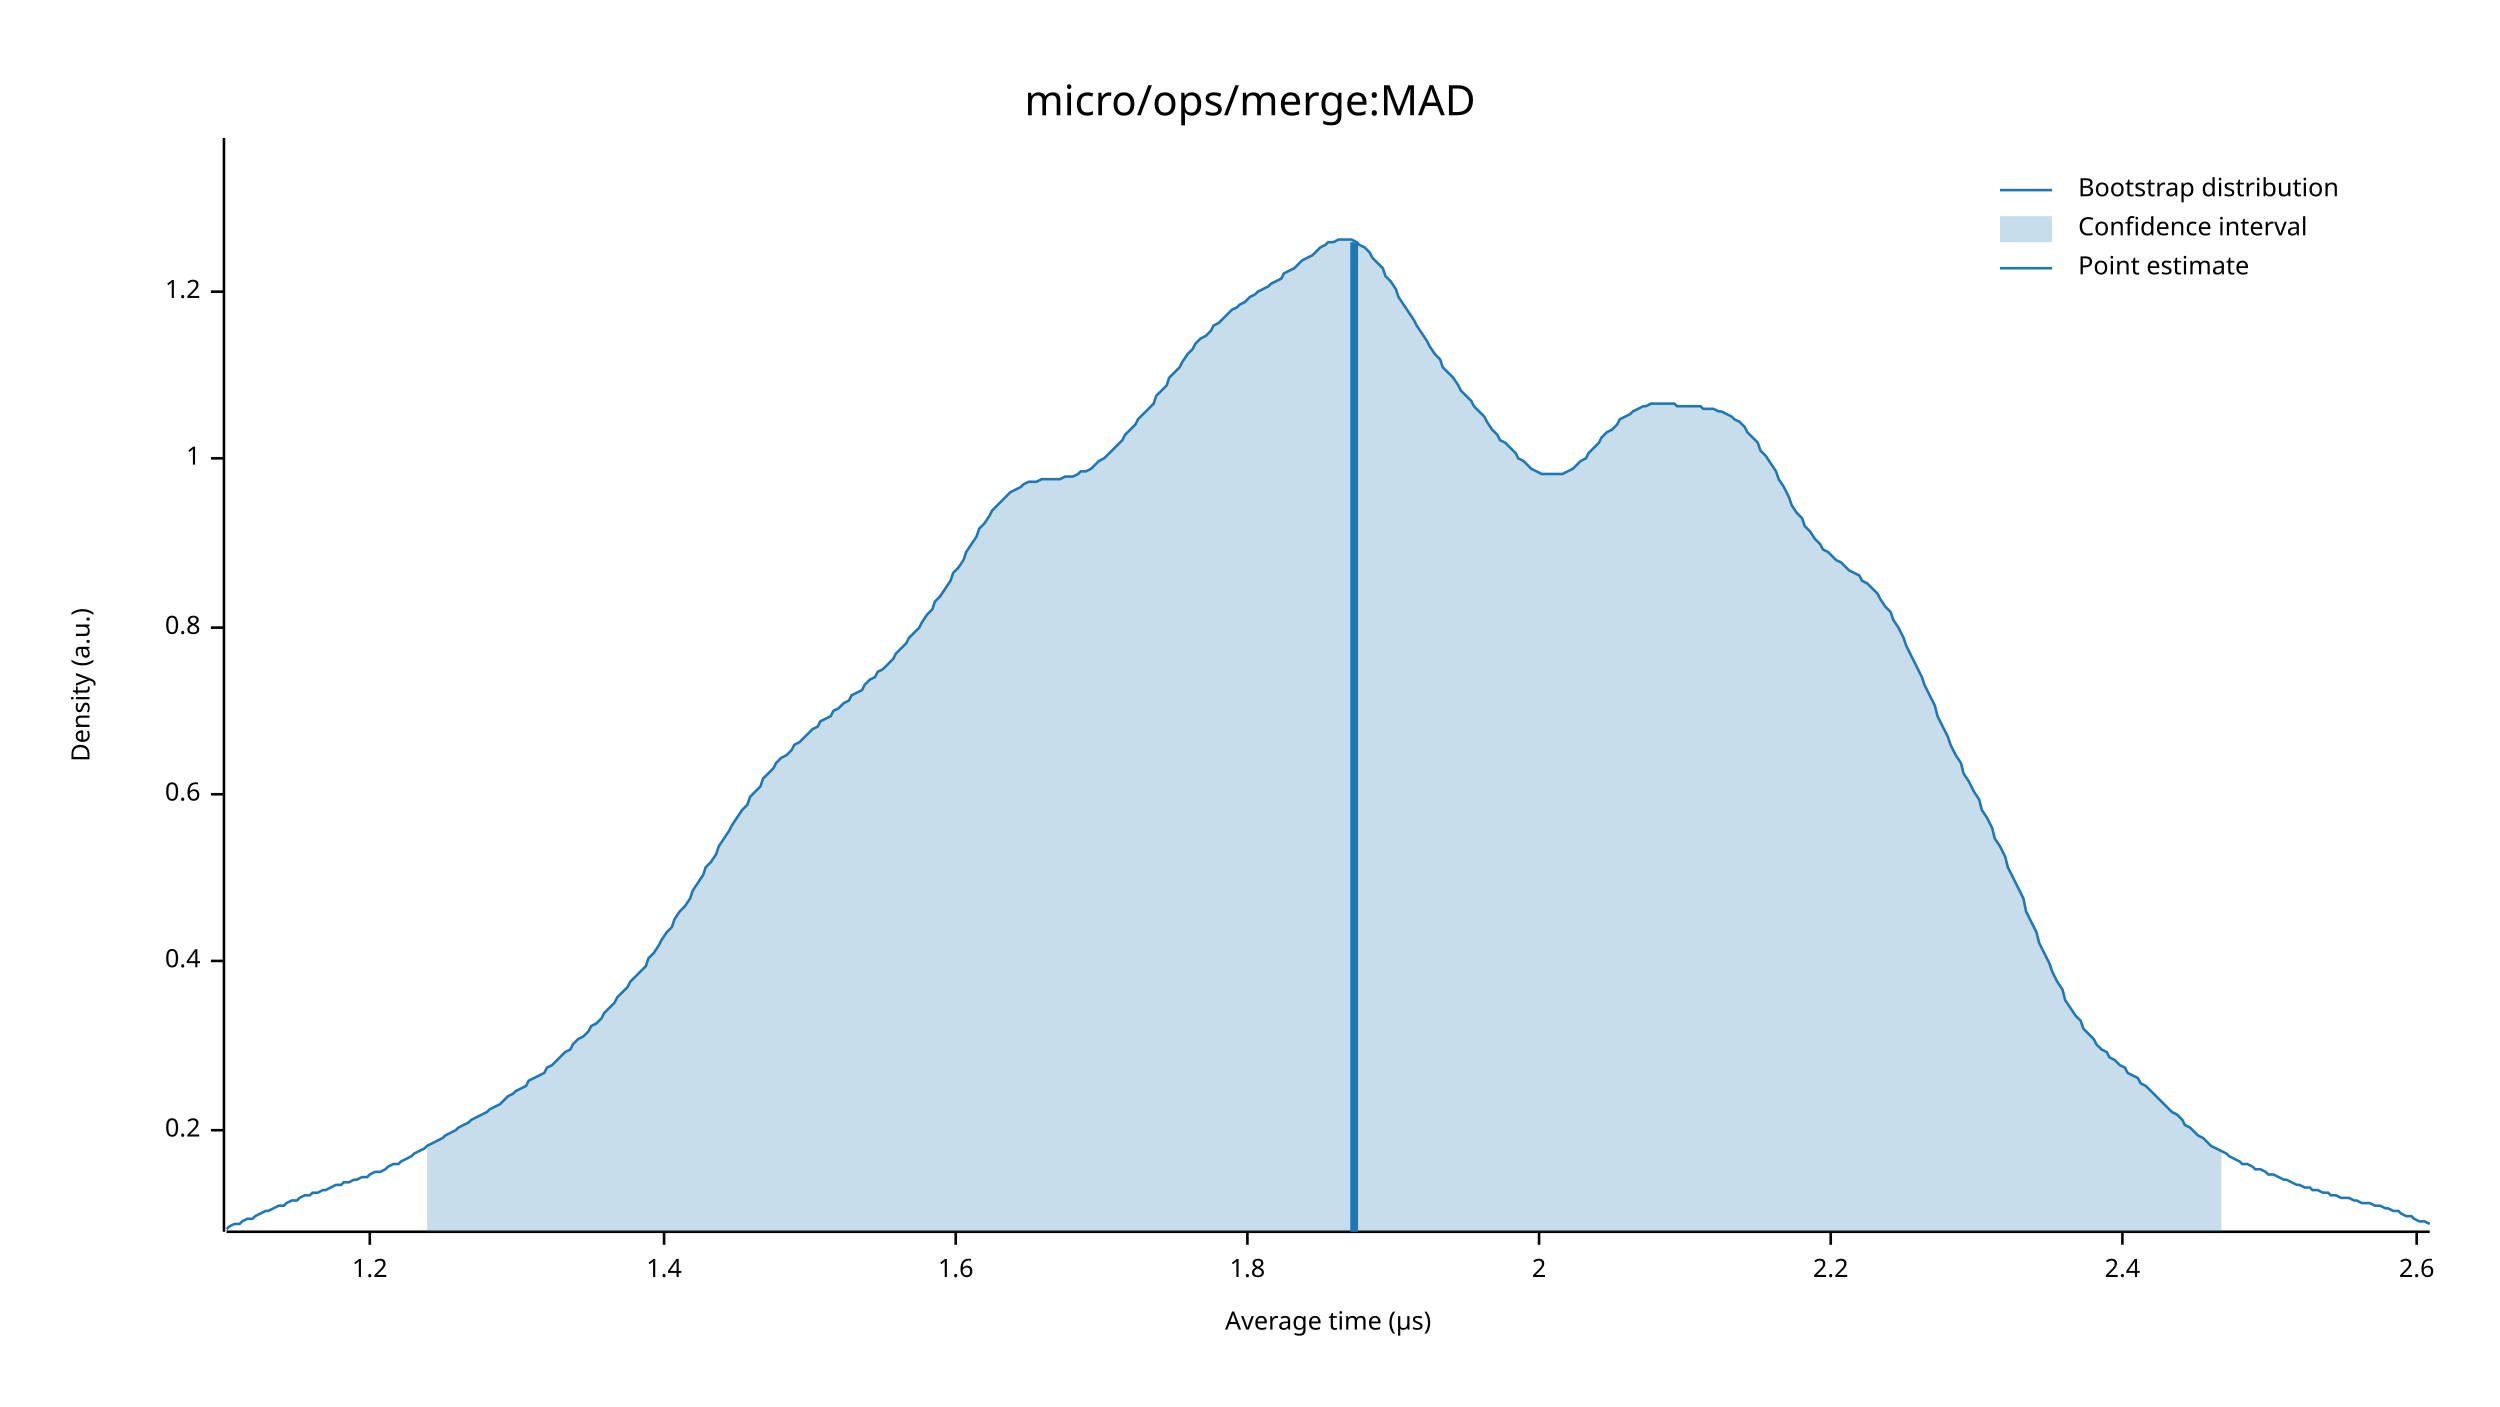
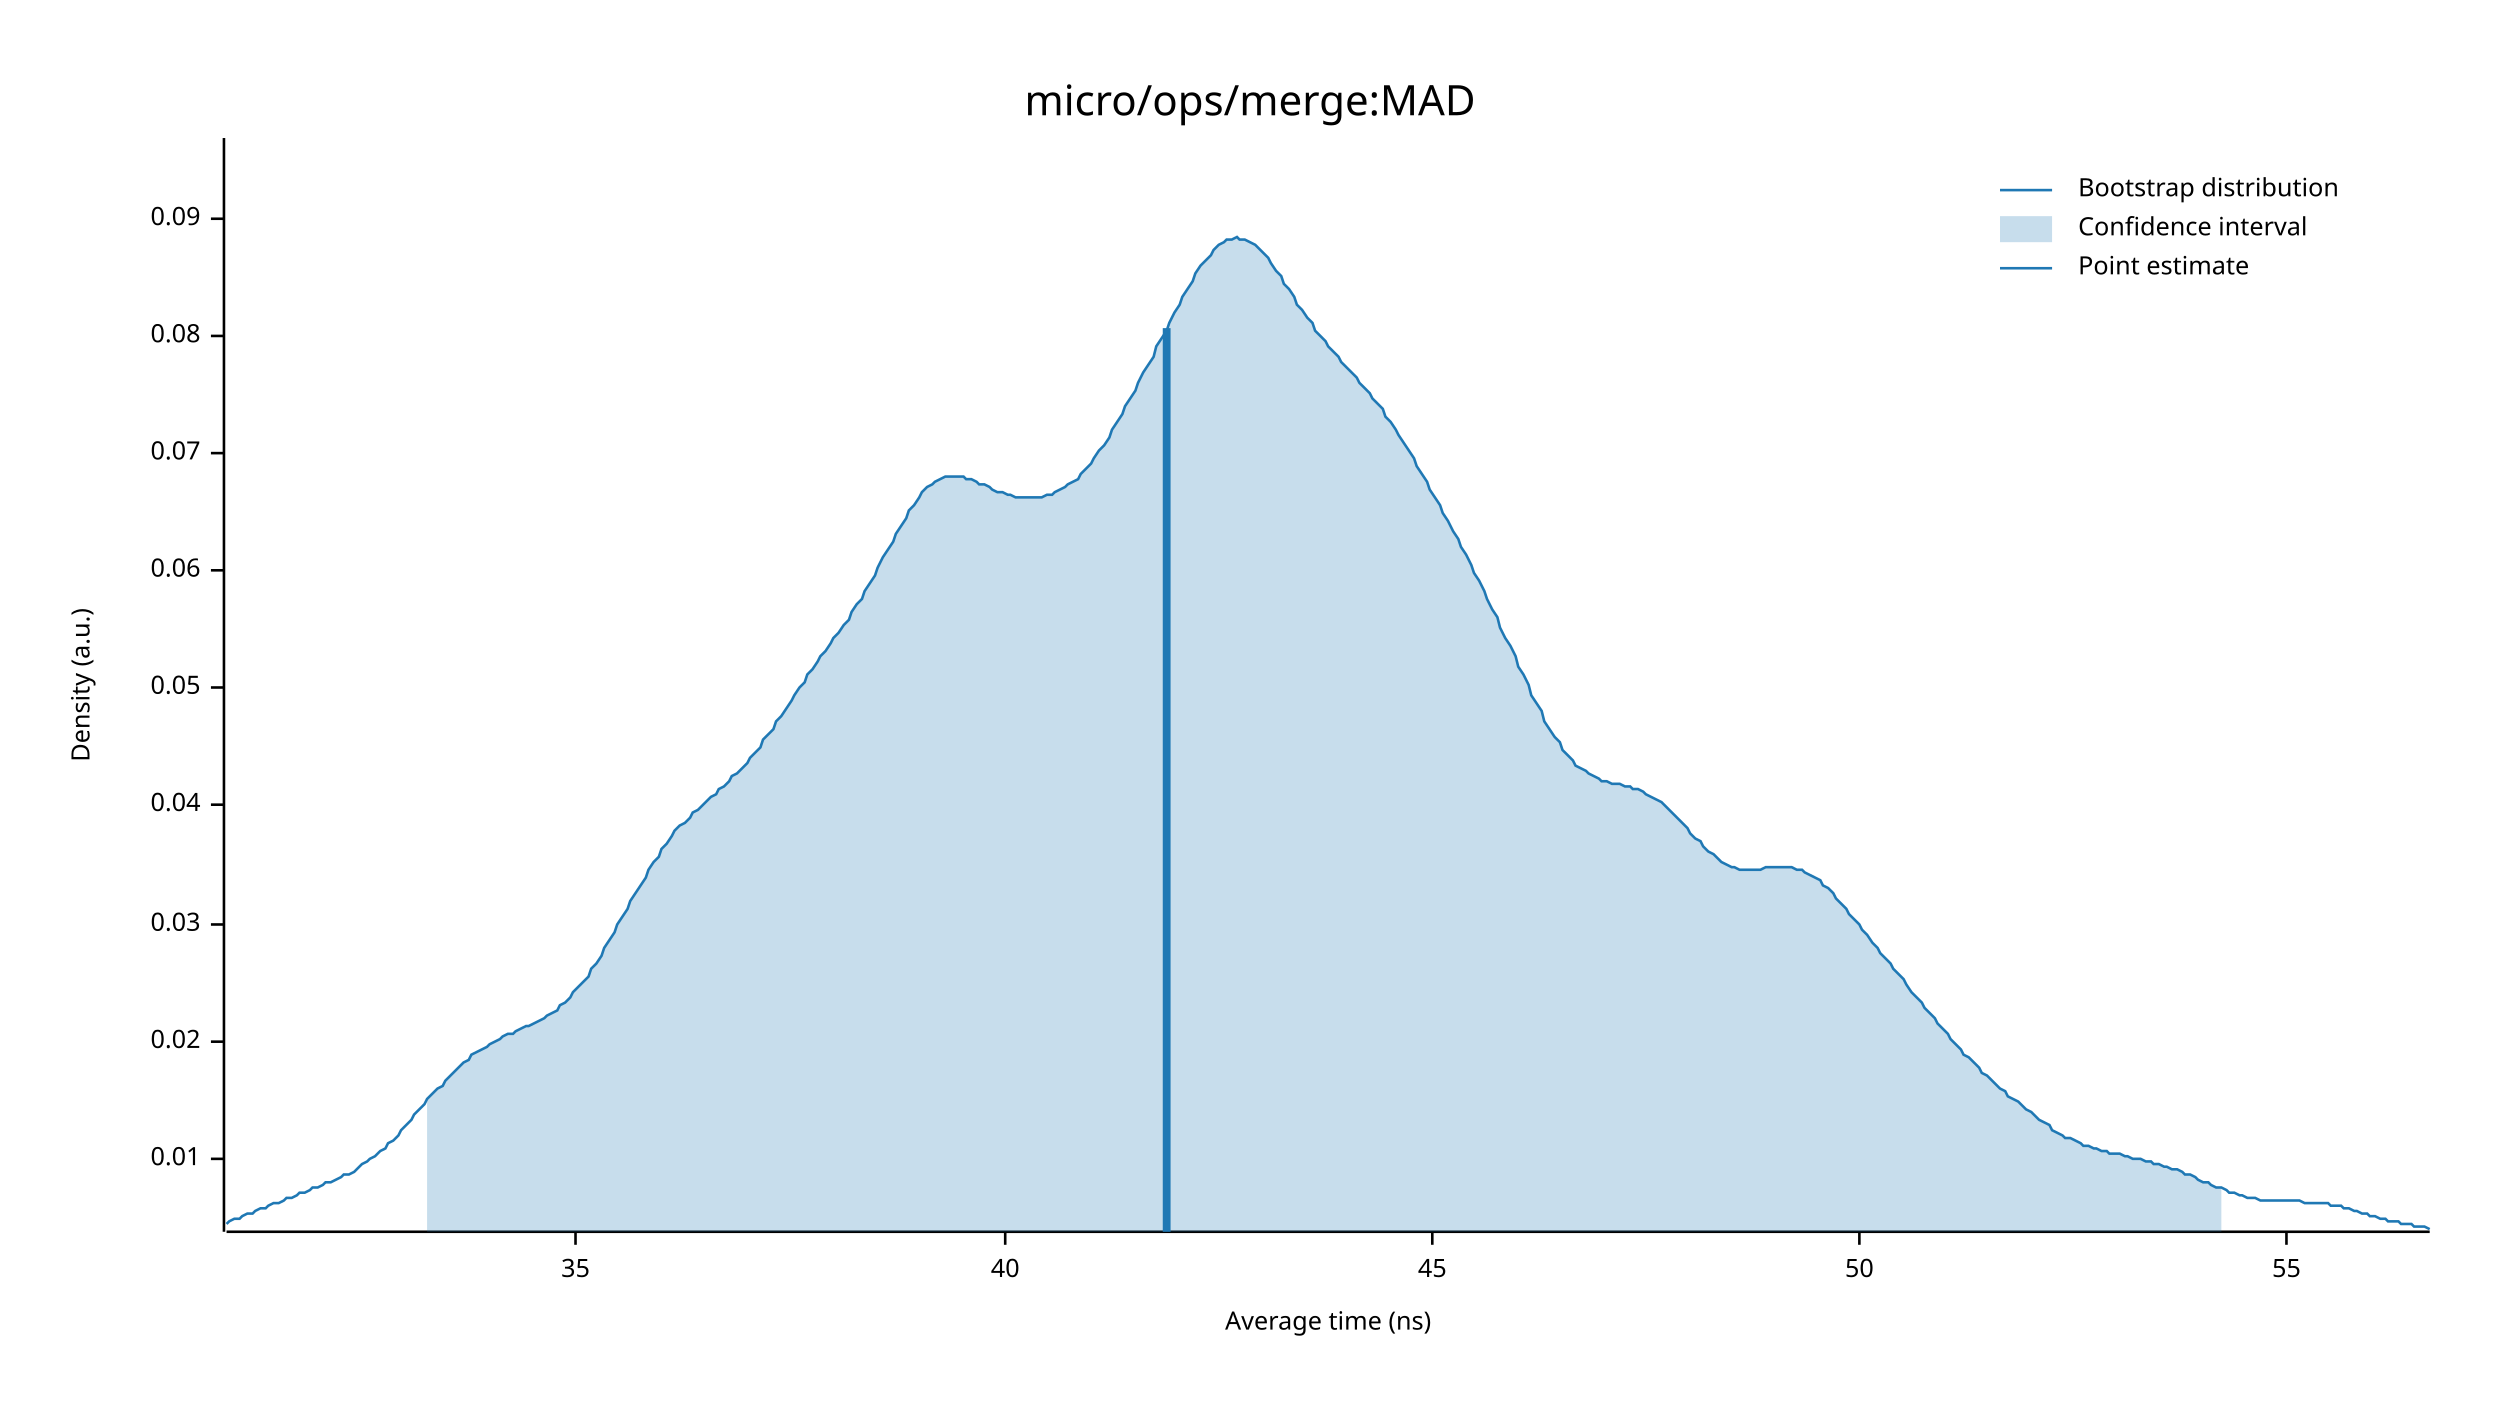
<svg xmlns="http://www.w3.org/2000/svg" width="960" height="540" viewBox="0 0 960 540">
  <text x="480" y="32" dy="0.76em" text-anchor="middle" font-family="sans-serif" font-size="16.129" opacity="1" fill="#000000">
micro/ops/merge:MAD
</text>
  <text x="27" y="263" dy="0.76em" text-anchor="middle" font-family="sans-serif" font-size="9.677" opacity="1" fill="#000000" transform="rotate(270, 27, 263)">
Density (a.u.)
</text>
  <text x="510" y="513" dy="-0.5ex" text-anchor="middle" font-family="sans-serif" font-size="9.677" opacity="1" fill="#000000">
- Average time (µs)
+ Average time (ns)
</text>
  <polyline fill="none" opacity="1" stroke="#000000" stroke-width="1" points="86,53 86,473 " />
-   <text x="77" y="434" dy="0.5ex" text-anchor="end" font-family="sans-serif" font-size="9.677" opacity="1" fill="#000000">
- 0.2
+   <text x="77" y="445" dy="0.5ex" text-anchor="end" font-family="sans-serif" font-size="9.677" opacity="1" fill="#000000">
+ 0.01
</text>
-   <polyline fill="none" opacity="1" stroke="#000000" stroke-width="1" points="81,434 86,434 " />
-   <text x="77" y="369" dy="0.5ex" text-anchor="end" font-family="sans-serif" font-size="9.677" opacity="1" fill="#000000">
- 0.4
+   <polyline fill="none" opacity="1" stroke="#000000" stroke-width="1" points="81,445 86,445 " />
+   <text x="77" y="400" dy="0.5ex" text-anchor="end" font-family="sans-serif" font-size="9.677" opacity="1" fill="#000000">
+ 0.02
</text>
-   <polyline fill="none" opacity="1" stroke="#000000" stroke-width="1" points="81,369 86,369 " />
-   <text x="77" y="305" dy="0.5ex" text-anchor="end" font-family="sans-serif" font-size="9.677" opacity="1" fill="#000000">
- 0.6
+   <polyline fill="none" opacity="1" stroke="#000000" stroke-width="1" points="81,400 86,400 " />
+   <text x="77" y="355" dy="0.5ex" text-anchor="end" font-family="sans-serif" font-size="9.677" opacity="1" fill="#000000">
+ 0.03
</text>
-   <polyline fill="none" opacity="1" stroke="#000000" stroke-width="1" points="81,305 86,305 " />
-   <text x="77" y="241" dy="0.5ex" text-anchor="end" font-family="sans-serif" font-size="9.677" opacity="1" fill="#000000">
- 0.8
+   <polyline fill="none" opacity="1" stroke="#000000" stroke-width="1" points="81,355 86,355 " />
+   <text x="77" y="309" dy="0.5ex" text-anchor="end" font-family="sans-serif" font-size="9.677" opacity="1" fill="#000000">
+ 0.04
</text>
-   <polyline fill="none" opacity="1" stroke="#000000" stroke-width="1" points="81,241 86,241 " />
-   <text x="77" y="176" dy="0.5ex" text-anchor="end" font-family="sans-serif" font-size="9.677" opacity="1" fill="#000000">
- 1
+   <polyline fill="none" opacity="1" stroke="#000000" stroke-width="1" points="81,309 86,309 " />
+   <text x="77" y="264" dy="0.5ex" text-anchor="end" font-family="sans-serif" font-size="9.677" opacity="1" fill="#000000">
+ 0.05
</text>
-   <polyline fill="none" opacity="1" stroke="#000000" stroke-width="1" points="81,176 86,176 " />
-   <text x="77" y="112" dy="0.5ex" text-anchor="end" font-family="sans-serif" font-size="9.677" opacity="1" fill="#000000">
- 1.2
+   <polyline fill="none" opacity="1" stroke="#000000" stroke-width="1" points="81,264 86,264 " />
+   <text x="77" y="219" dy="0.5ex" text-anchor="end" font-family="sans-serif" font-size="9.677" opacity="1" fill="#000000">
+ 0.06
</text>
-   <polyline fill="none" opacity="1" stroke="#000000" stroke-width="1" points="81,112 86,112 " />
+   <polyline fill="none" opacity="1" stroke="#000000" stroke-width="1" points="81,219 86,219 " />
+   <text x="77" y="174" dy="0.5ex" text-anchor="end" font-family="sans-serif" font-size="9.677" opacity="1" fill="#000000">
+ 0.07
+ </text>
+   <polyline fill="none" opacity="1" stroke="#000000" stroke-width="1" points="81,174 86,174 " />
+   <text x="77" y="129" dy="0.5ex" text-anchor="end" font-family="sans-serif" font-size="9.677" opacity="1" fill="#000000">
+ 0.08
+ </text>
+   <polyline fill="none" opacity="1" stroke="#000000" stroke-width="1" points="81,129 86,129 " />
+   <text x="77" y="84" dy="0.5ex" text-anchor="end" font-family="sans-serif" font-size="9.677" opacity="1" fill="#000000">
+ 0.09
+ </text>
+   <polyline fill="none" opacity="1" stroke="#000000" stroke-width="1" points="81,84 86,84 " />
  <polyline fill="none" opacity="1" stroke="#000000" stroke-width="1" points="87,473 933,473 " />
-   <text x="142" y="483" dy="0.76em" text-anchor="middle" font-family="sans-serif" font-size="9.677" opacity="1" fill="#000000">
- 1.2
+   <text x="221" y="483" dy="0.76em" text-anchor="middle" font-family="sans-serif" font-size="9.677" opacity="1" fill="#000000">
+ 35
</text>
-   <polyline fill="none" opacity="1" stroke="#000000" stroke-width="1" points="142,473 142,478 " />
-   <text x="255" y="483" dy="0.76em" text-anchor="middle" font-family="sans-serif" font-size="9.677" opacity="1" fill="#000000">
- 1.4
+   <polyline fill="none" opacity="1" stroke="#000000" stroke-width="1" points="221,473 221,478 " />
+   <text x="386" y="483" dy="0.76em" text-anchor="middle" font-family="sans-serif" font-size="9.677" opacity="1" fill="#000000">
+ 40
</text>
-   <polyline fill="none" opacity="1" stroke="#000000" stroke-width="1" points="255,473 255,478 " />
-   <text x="367" y="483" dy="0.76em" text-anchor="middle" font-family="sans-serif" font-size="9.677" opacity="1" fill="#000000">
- 1.6
+   <polyline fill="none" opacity="1" stroke="#000000" stroke-width="1" points="386,473 386,478 " />
+   <text x="550" y="483" dy="0.76em" text-anchor="middle" font-family="sans-serif" font-size="9.677" opacity="1" fill="#000000">
+ 45
</text>
-   <polyline fill="none" opacity="1" stroke="#000000" stroke-width="1" points="367,473 367,478 " />
-   <text x="479" y="483" dy="0.76em" text-anchor="middle" font-family="sans-serif" font-size="9.677" opacity="1" fill="#000000">
- 1.8
+   <polyline fill="none" opacity="1" stroke="#000000" stroke-width="1" points="550,473 550,478 " />
+   <text x="714" y="483" dy="0.76em" text-anchor="middle" font-family="sans-serif" font-size="9.677" opacity="1" fill="#000000">
+ 50
</text>
-   <polyline fill="none" opacity="1" stroke="#000000" stroke-width="1" points="479,473 479,478 " />
-   <text x="591" y="483" dy="0.76em" text-anchor="middle" font-family="sans-serif" font-size="9.677" opacity="1" fill="#000000">
- 2
+   <polyline fill="none" opacity="1" stroke="#000000" stroke-width="1" points="714,473 714,478 " />
+   <text x="878" y="483" dy="0.76em" text-anchor="middle" font-family="sans-serif" font-size="9.677" opacity="1" fill="#000000">
+ 55
</text>
-   <polyline fill="none" opacity="1" stroke="#000000" stroke-width="1" points="591,473 591,478 " />
-   <text x="703" y="483" dy="0.76em" text-anchor="middle" font-family="sans-serif" font-size="9.677" opacity="1" fill="#000000">
- 2.2
- </text>
-   <polyline fill="none" opacity="1" stroke="#000000" stroke-width="1" points="703,473 703,478 " />
-   <text x="815" y="483" dy="0.76em" text-anchor="middle" font-family="sans-serif" font-size="9.677" opacity="1" fill="#000000">
- 2.4
- </text>
-   <polyline fill="none" opacity="1" stroke="#000000" stroke-width="1" points="815,473 815,478 " />
-   <text x="928" y="483" dy="0.76em" text-anchor="middle" font-family="sans-serif" font-size="9.677" opacity="1" fill="#000000">
- 2.6
- </text>
-   <polyline fill="none" opacity="1" stroke="#000000" stroke-width="1" points="928,473 928,478 " />
-   <polyline fill="none" opacity="1" stroke="#1F78B4" stroke-width="1" points="87,472 88,471 90,470 92,470 93,469 95,468 97,468 98,467 100,466 102,465 103,465 105,464 107,463 109,463 110,462 112,461 114,461 115,460 117,459 119,459 120,458 122,458 124,457 125,457 127,456 129,455 131,455 132,454 134,454 136,453 137,453 139,452 141,452 142,451 144,450 146,450 148,449 149,448 151,447 153,447 154,446 156,445 158,444 159,443 161,442 163,441 164,440 166,439 168,438 170,437 171,436 173,435 175,434 176,433 178,432 180,431 181,430 183,429 185,428 187,427 188,426 190,425 192,424 193,423 195,421 197,420 198,419 200,418 202,417 203,415 205,414 207,413 209,412 210,410 212,409 214,407 215,406 217,404 219,403 220,401 222,399 224,398 226,396 227,394 229,393 231,391 232,389 234,387 236,385 237,383 239,381 241,379 242,377 244,375 246,373 248,371 249,368 251,366 253,363 254,361 256,358 258,356 259,353 261,350 263,348 265,345 266,342 268,339 270,336 271,333 273,331 275,328 276,325 278,322 280,319 281,317 283,314 285,311 287,309 288,306 290,304 292,302 293,299 295,297 297,295 298,293 300,291 302,290 304,288 305,286 307,285 309,283 310,282 312,280 314,279 315,277 317,276 319,275 320,273 322,272 324,270 326,269 327,267 329,266 331,265 332,263 334,261 336,260 337,258 339,257 341,255 343,253 344,251 346,249 348,247 349,245 351,243 353,241 354,239 356,236 358,234 359,231 361,229 363,226 365,223 366,220 368,218 370,215 371,212 373,209 375,206 376,203 378,201 380,198 381,196 383,194 385,192 387,190 388,189 390,188 392,187 393,186 395,185 397,185 398,185 400,184 402,184 404,184 405,184 407,184 409,183 410,183 412,183 414,182 415,181 417,181 419,180 420,179 422,177 424,176 426,174 427,173 429,171 431,169 432,167 434,165 436,163 437,161 439,159 441,157 443,155 444,152 446,150 448,148 449,145 451,143 453,141 454,139 456,136 458,134 459,132 461,130 463,129 465,127 466,125 468,124 470,122 471,121 473,119 475,118 476,117 478,116 480,114 482,113 483,112 485,111 487,110 488,109 490,108 492,107 493,105 495,104 497,103 498,102 500,100 502,99 504,98 505,97 507,95 509,94 510,93 512,93 514,92 515,92 517,92 519,92 521,93 522,94 524,95 526,97 527,99 529,101 531,103 532,106 534,108 536,111 537,114 539,117 541,120 543,123 544,125 546,128 548,131 549,133 551,136 553,138 554,141 556,143 558,145 560,148 561,150 563,152 565,154 566,156 568,158 570,160 571,162 573,165 575,167 576,169 578,170 580,172 582,174 583,176 585,177 587,179 588,180 590,181 592,182 593,182 595,182 597,182 599,182 600,182 602,181 604,180 605,179 607,177 609,176 610,174 612,172 614,170 615,168 617,166 619,165 621,163 622,161 624,160 626,159 627,158 629,157 631,156 632,156 634,155 636,155 638,155 639,155 641,155 643,155 644,156 646,156 648,156 649,156 651,156 653,156 654,157 656,157 658,157 660,158 661,158 663,159 665,160 666,161 668,162 670,164 671,166 673,168 675,170 676,173 678,175 680,178 682,181 683,184 685,187 687,191 688,194 690,197 692,199 693,202 695,204 697,207 699,209 700,211 702,212 704,214 705,215 707,216 709,218 710,219 712,220 714,221 715,223 717,224 719,226 721,228 722,230 724,233 726,235 727,238 729,241 731,245 732,248 734,252 736,256 738,260 739,263 741,267 743,271 744,275 746,279 748,283 749,286 751,290 753,293 754,297 756,300 758,304 760,307 761,311 763,314 765,318 766,322 768,325 770,329 771,333 773,337 775,341 777,345 778,350 780,354 782,358 783,362 785,366 787,370 788,373 790,377 792,380 793,384 795,387 797,390 799,392 800,395 802,397 804,399 805,401 807,403 809,404 810,406 812,407 814,409 816,410 817,412 819,413 821,414 822,416 824,417 826,419 827,420 829,422 831,424 832,425 834,427 836,428 838,430 839,432 841,433 843,435 844,436 846,437 848,439 849,440 851,441 853,442 855,443 856,444 858,445 860,446 861,447 863,447 865,448 866,449 868,449 870,450 871,451 873,451 875,452 877,453 878,453 880,454 882,455 883,455 885,456 887,456 888,457 890,457 892,458 894,458 895,459 897,459 899,460 900,460 902,460 904,461 905,461 907,462 909,462 910,462 912,463 914,463 916,464 917,464 919,465 921,465 922,466 924,467 926,467 927,468 929,469 931,469 933,470 " />
-   <polygon opacity="0.25" fill="#1F78B4" points="164,440 166,439 168,438 170,437 171,436 173,435 175,434 176,433 178,432 180,431 181,430 183,429 185,428 187,427 188,426 190,425 192,424 193,423 195,421 197,420 198,419 200,418 202,417 203,415 205,414 207,413 209,412 210,410 212,409 214,407 215,406 217,404 219,403 220,401 222,399 224,398 226,396 227,394 229,393 231,391 232,389 234,387 236,385 237,383 239,381 241,379 242,377 244,375 246,373 248,371 249,368 251,366 253,363 254,361 256,358 258,356 259,353 261,350 263,348 265,345 266,342 268,339 270,336 271,333 273,331 275,328 276,325 278,322 280,319 281,317 283,314 285,311 287,309 288,306 290,304 292,302 293,299 295,297 297,295 298,293 300,291 302,290 304,288 305,286 307,285 309,283 310,282 312,280 314,279 315,277 317,276 319,275 320,273 322,272 324,270 326,269 327,267 329,266 331,265 332,263 334,261 336,260 337,258 339,257 341,255 343,253 344,251 346,249 348,247 349,245 351,243 353,241 354,239 356,236 358,234 359,231 361,229 363,226 365,223 366,220 368,218 370,215 371,212 373,209 375,206 376,203 378,201 380,198 381,196 383,194 385,192 387,190 388,189 390,188 392,187 393,186 395,185 397,185 398,185 400,184 402,184 404,184 405,184 407,184 409,183 410,183 412,183 414,182 415,181 417,181 419,180 420,179 422,177 424,176 426,174 427,173 429,171 431,169 432,167 434,165 436,163 437,161 439,159 441,157 443,155 444,152 446,150 448,148 449,145 451,143 453,141 454,139 456,136 458,134 459,132 461,130 463,129 465,127 466,125 468,124 470,122 471,121 473,119 475,118 476,117 478,116 480,114 482,113 483,112 485,111 487,110 488,109 490,108 492,107 493,105 495,104 497,103 498,102 500,100 502,99 504,98 505,97 507,95 509,94 510,93 512,93 514,92 515,92 517,92 519,92 521,93 522,94 524,95 526,97 527,99 529,101 531,103 532,106 534,108 536,111 537,114 539,117 541,120 543,123 544,125 546,128 548,131 549,133 551,136 553,138 554,141 556,143 558,145 560,148 561,150 563,152 565,154 566,156 568,158 570,160 571,162 573,165 575,167 576,169 578,170 580,172 582,174 583,176 585,177 587,179 588,180 590,181 592,182 593,182 595,182 597,182 599,182 600,182 602,181 604,180 605,179 607,177 609,176 610,174 612,172 614,170 615,168 617,166 619,165 621,163 622,161 624,160 626,159 627,158 629,157 631,156 632,156 634,155 636,155 638,155 639,155 641,155 643,155 644,156 646,156 648,156 649,156 651,156 653,156 654,157 656,157 658,157 660,158 661,158 663,159 665,160 666,161 668,162 670,164 671,166 673,168 675,170 676,173 678,175 680,178 682,181 683,184 685,187 687,191 688,194 690,197 692,199 693,202 695,204 697,207 699,209 700,211 702,212 704,214 705,215 707,216 709,218 710,219 712,220 714,221 715,223 717,224 719,226 721,228 722,230 724,233 726,235 727,238 729,241 731,245 732,248 734,252 736,256 738,260 739,263 741,267 743,271 744,275 746,279 748,283 749,286 751,290 753,293 754,297 756,300 758,304 760,307 761,311 763,314 765,318 766,322 768,325 770,329 771,333 773,337 775,341 777,345 778,350 780,354 782,358 783,362 785,366 787,370 788,373 790,377 792,380 793,384 795,387 797,390 799,392 800,395 802,397 804,399 805,401 807,403 809,404 810,406 812,407 814,409 816,410 817,412 819,413 821,414 822,416 824,417 826,419 827,420 829,422 831,424 832,425 834,427 836,428 838,430 839,432 841,433 843,435 844,436 846,437 848,439 849,440 851,441 853,442 853,473 164,473 " />
-   <polyline fill="none" opacity="1" stroke="#1F78B4" stroke-width="3" points="520,473 520,93 " />
+   <polyline fill="none" opacity="1" stroke="#000000" stroke-width="1" points="878,473 878,478 " />
+   <polyline fill="none" opacity="1" stroke="#1F78B4" stroke-width="1" points="87,470 88,469 90,468 92,468 93,467 95,466 97,466 98,465 100,464 102,464 103,463 105,462 107,462 109,461 110,460 112,460 114,459 115,458 117,458 119,457 120,456 122,456 124,455 125,454 127,454 129,453 131,452 132,451 134,451 136,450 137,449 139,447 141,446 142,445 144,444 146,442 148,441 149,439 151,438 153,436 154,434 156,432 158,430 159,428 161,426 163,424 164,422 166,420 168,418 170,417 171,415 173,413 175,411 176,410 178,408 180,407 181,405 183,404 185,403 187,402 188,401 190,400 192,399 193,398 195,397 197,397 198,396 200,395 202,394 203,394 205,393 207,392 209,391 210,390 212,389 214,388 215,386 217,385 219,383 220,381 222,379 224,377 226,375 227,372 229,370 231,367 232,364 234,361 236,358 237,355 239,352 241,349 242,346 244,343 246,340 248,337 249,334 251,331 253,329 254,326 256,324 258,321 259,319 261,317 263,316 265,314 266,312 268,311 270,309 271,308 273,306 275,305 276,303 278,302 280,300 281,298 283,297 285,295 287,293 288,291 290,289 292,287 293,284 295,282 297,280 298,277 300,275 302,272 304,269 305,267 307,264 309,262 310,259 312,257 314,254 315,252 317,250 319,247 320,245 322,243 324,240 326,238 327,235 329,232 331,230 332,227 334,224 336,221 337,218 339,214 341,211 343,208 344,205 346,202 348,199 349,196 351,194 353,191 354,189 356,187 358,186 359,185 361,184 363,183 365,183 366,183 368,183 370,183 371,184 373,184 375,185 376,186 378,186 380,187 381,188 383,189 385,189 387,190 388,190 390,191 392,191 393,191 395,191 397,191 398,191 400,191 402,190 404,190 405,189 407,188 409,187 410,186 412,185 414,184 415,182 417,180 419,178 420,176 422,173 424,171 426,168 427,165 429,162 431,159 432,156 434,153 436,150 437,147 439,143 441,140 443,137 444,133 446,130 448,127 449,124 451,120 453,117 454,114 456,111 458,108 459,105 461,102 463,100 465,98 466,96 468,94 470,93 471,92 473,92 475,91 476,92 478,92 480,93 482,94 483,95 485,97 487,99 488,101 490,104 492,106 493,109 495,111 497,114 498,117 500,119 502,122 504,124 505,127 507,129 509,131 510,133 512,135 514,137 515,139 517,141 519,143 521,145 522,147 524,149 526,151 527,153 529,155 531,157 532,160 534,162 536,165 537,167 539,170 541,173 543,176 544,179 546,182 548,185 549,188 551,191 553,194 554,197 556,200 558,204 560,207 561,210 563,213 565,217 566,220 568,223 570,227 571,230 573,234 575,237 576,241 578,245 580,248 582,252 583,256 585,259 587,263 588,267 590,270 592,273 593,277 595,280 597,283 599,285 600,288 602,290 604,292 605,294 607,295 609,296 610,297 612,298 614,299 615,300 617,300 619,301 621,301 622,301 624,302 626,302 627,303 629,303 631,304 632,305 634,306 636,307 638,308 639,309 641,311 643,313 644,314 646,316 648,318 649,320 651,322 653,323 654,325 656,327 658,328 660,330 661,331 663,332 665,333 666,333 668,334 670,334 671,334 673,334 675,334 676,334 678,333 680,333 682,333 683,333 685,333 687,333 688,333 690,334 692,334 693,335 695,336 697,337 699,338 700,340 702,341 704,343 705,345 707,347 709,349 710,351 712,353 714,355 715,357 717,359 719,362 721,364 722,366 724,368 726,370 727,372 729,374 731,376 732,378 734,381 736,383 738,385 739,387 741,389 743,391 744,393 746,395 748,397 749,399 751,401 753,403 754,405 756,406 758,408 760,410 761,412 763,413 765,415 766,416 768,418 770,419 771,421 773,422 775,423 777,425 778,426 780,427 782,429 783,430 785,431 787,432 788,434 790,435 792,436 793,437 795,437 797,438 799,439 800,440 802,440 804,441 805,441 807,442 809,442 810,443 812,443 814,443 816,444 817,444 819,445 821,445 822,445 824,446 826,446 827,447 829,447 831,448 832,448 834,449 836,449 838,450 839,451 841,451 843,452 844,453 846,454 848,454 849,455 851,456 853,456 855,457 856,458 858,458 860,459 861,459 863,460 865,460 866,460 868,461 870,461 871,461 873,461 875,461 877,461 878,461 880,461 882,461 883,461 885,462 887,462 888,462 890,462 892,462 894,462 895,463 897,463 899,463 900,464 902,464 904,465 905,465 907,466 909,466 910,467 912,467 914,468 916,468 917,469 919,469 921,469 922,470 924,470 926,470 927,471 929,471 931,471 933,472 " />
+   <polygon opacity="0.25" fill="#1F78B4" points="164,422 166,420 168,418 170,417 171,415 173,413 175,411 176,410 178,408 180,407 181,405 183,404 185,403 187,402 188,401 190,400 192,399 193,398 195,397 197,397 198,396 200,395 202,394 203,394 205,393 207,392 209,391 210,390 212,389 214,388 215,386 217,385 219,383 220,381 222,379 224,377 226,375 227,372 229,370 231,367 232,364 234,361 236,358 237,355 239,352 241,349 242,346 244,343 246,340 248,337 249,334 251,331 253,329 254,326 256,324 258,321 259,319 261,317 263,316 265,314 266,312 268,311 270,309 271,308 273,306 275,305 276,303 278,302 280,300 281,298 283,297 285,295 287,293 288,291 290,289 292,287 293,284 295,282 297,280 298,277 300,275 302,272 304,269 305,267 307,264 309,262 310,259 312,257 314,254 315,252 317,250 319,247 320,245 322,243 324,240 326,238 327,235 329,232 331,230 332,227 334,224 336,221 337,218 339,214 341,211 343,208 344,205 346,202 348,199 349,196 351,194 353,191 354,189 356,187 358,186 359,185 361,184 363,183 365,183 366,183 368,183 370,183 371,184 373,184 375,185 376,186 378,186 380,187 381,188 383,189 385,189 387,190 388,190 390,191 392,191 393,191 395,191 397,191 398,191 400,191 402,190 404,190 405,189 407,188 409,187 410,186 412,185 414,184 415,182 417,180 419,178 420,176 422,173 424,171 426,168 427,165 429,162 431,159 432,156 434,153 436,150 437,147 439,143 441,140 443,137 444,133 446,130 448,127 449,124 451,120 453,117 454,114 456,111 458,108 459,105 461,102 463,100 465,98 466,96 468,94 470,93 471,92 473,92 475,91 476,92 478,92 480,93 482,94 483,95 485,97 487,99 488,101 490,104 492,106 493,109 495,111 497,114 498,117 500,119 502,122 504,124 505,127 507,129 509,131 510,133 512,135 514,137 515,139 517,141 519,143 521,145 522,147 524,149 526,151 527,153 529,155 531,157 532,160 534,162 536,165 537,167 539,170 541,173 543,176 544,179 546,182 548,185 549,188 551,191 553,194 554,197 556,200 558,204 560,207 561,210 563,213 565,217 566,220 568,223 570,227 571,230 573,234 575,237 576,241 578,245 580,248 582,252 583,256 585,259 587,263 588,267 590,270 592,273 593,277 595,280 597,283 599,285 600,288 602,290 604,292 605,294 607,295 609,296 610,297 612,298 614,299 615,300 617,300 619,301 621,301 622,301 624,302 626,302 627,303 629,303 631,304 632,305 634,306 636,307 638,308 639,309 641,311 643,313 644,314 646,316 648,318 649,320 651,322 653,323 654,325 656,327 658,328 660,330 661,331 663,332 665,333 666,333 668,334 670,334 671,334 673,334 675,334 676,334 678,333 680,333 682,333 683,333 685,333 687,333 688,333 690,334 692,334 693,335 695,336 697,337 699,338 700,340 702,341 704,343 705,345 707,347 709,349 710,351 712,353 714,355 715,357 717,359 719,362 721,364 722,366 724,368 726,370 727,372 729,374 731,376 732,378 734,381 736,383 738,385 739,387 741,389 743,391 744,393 746,395 748,397 749,399 751,401 753,403 754,405 756,406 758,408 760,410 761,412 763,413 765,415 766,416 768,418 770,419 771,421 773,422 775,423 777,425 778,426 780,427 782,429 783,430 785,431 787,432 788,434 790,435 792,436 793,437 795,437 797,438 799,439 800,440 802,440 804,441 805,441 807,442 809,442 810,443 812,443 814,443 816,444 817,444 819,445 821,445 822,445 824,446 826,446 827,447 829,447 831,448 832,448 834,449 836,449 838,450 839,451 841,451 843,452 844,453 846,454 848,454 849,455 851,456 853,456 853,473 164,473 " />
+   <polyline fill="none" opacity="1" stroke="#1F78B4" stroke-width="3" points="448,473 448,126 " />
  <text x="798" y="68" dy="0.76em" text-anchor="start" font-family="sans-serif" font-size="9.677" opacity="1" fill="#000000">
Bootstrap distribution
</text>
  <text x="798" y="83" dy="0.76em" text-anchor="start" font-family="sans-serif" font-size="9.677" opacity="1" fill="#000000">
Confidence interval
</text>
  <text x="798" y="98" dy="0.76em" text-anchor="start" font-family="sans-serif" font-size="9.677" opacity="1" fill="#000000">
Point estimate
</text>
  <polyline fill="none" opacity="1" stroke="#1F78B4" stroke-width="1" points="768,73 788,73 " />
  <rect x="768" y="83" width="20" height="10" opacity="0.25" fill="#1F78B4" stroke="none" />
  <polyline fill="none" opacity="1" stroke="#1F78B4" stroke-width="1" points="768,103 788,103 " />
</svg>
